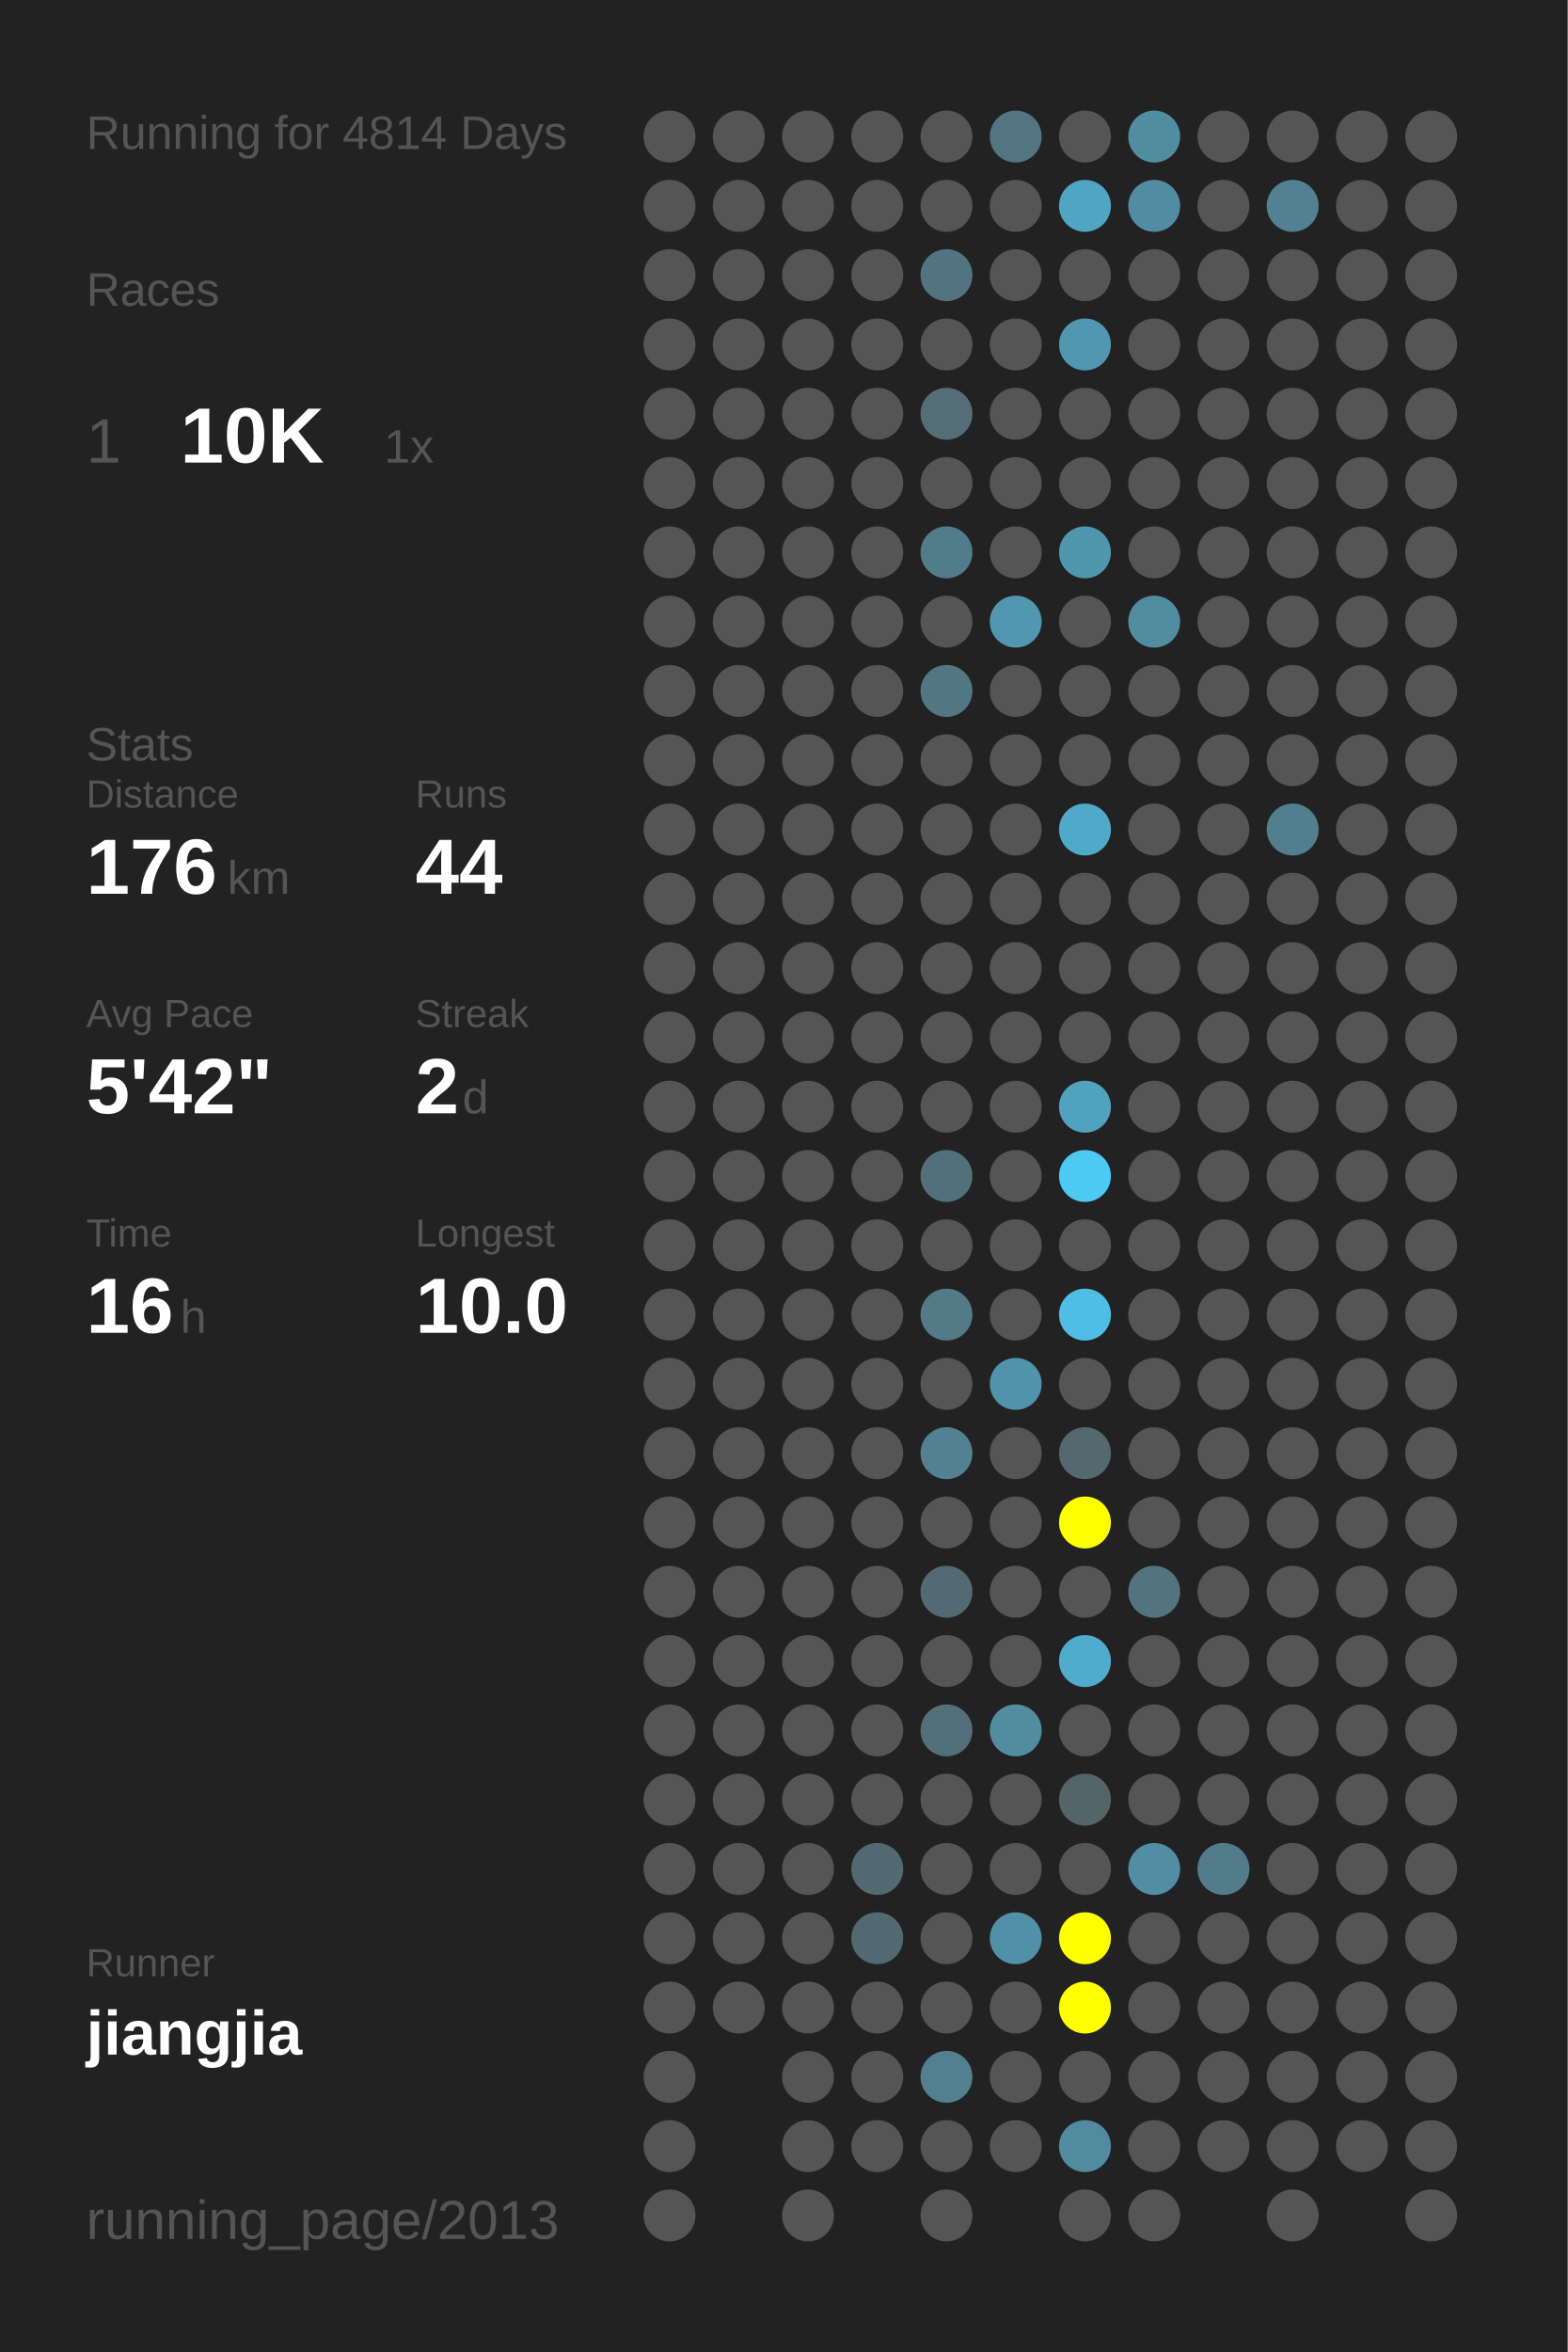
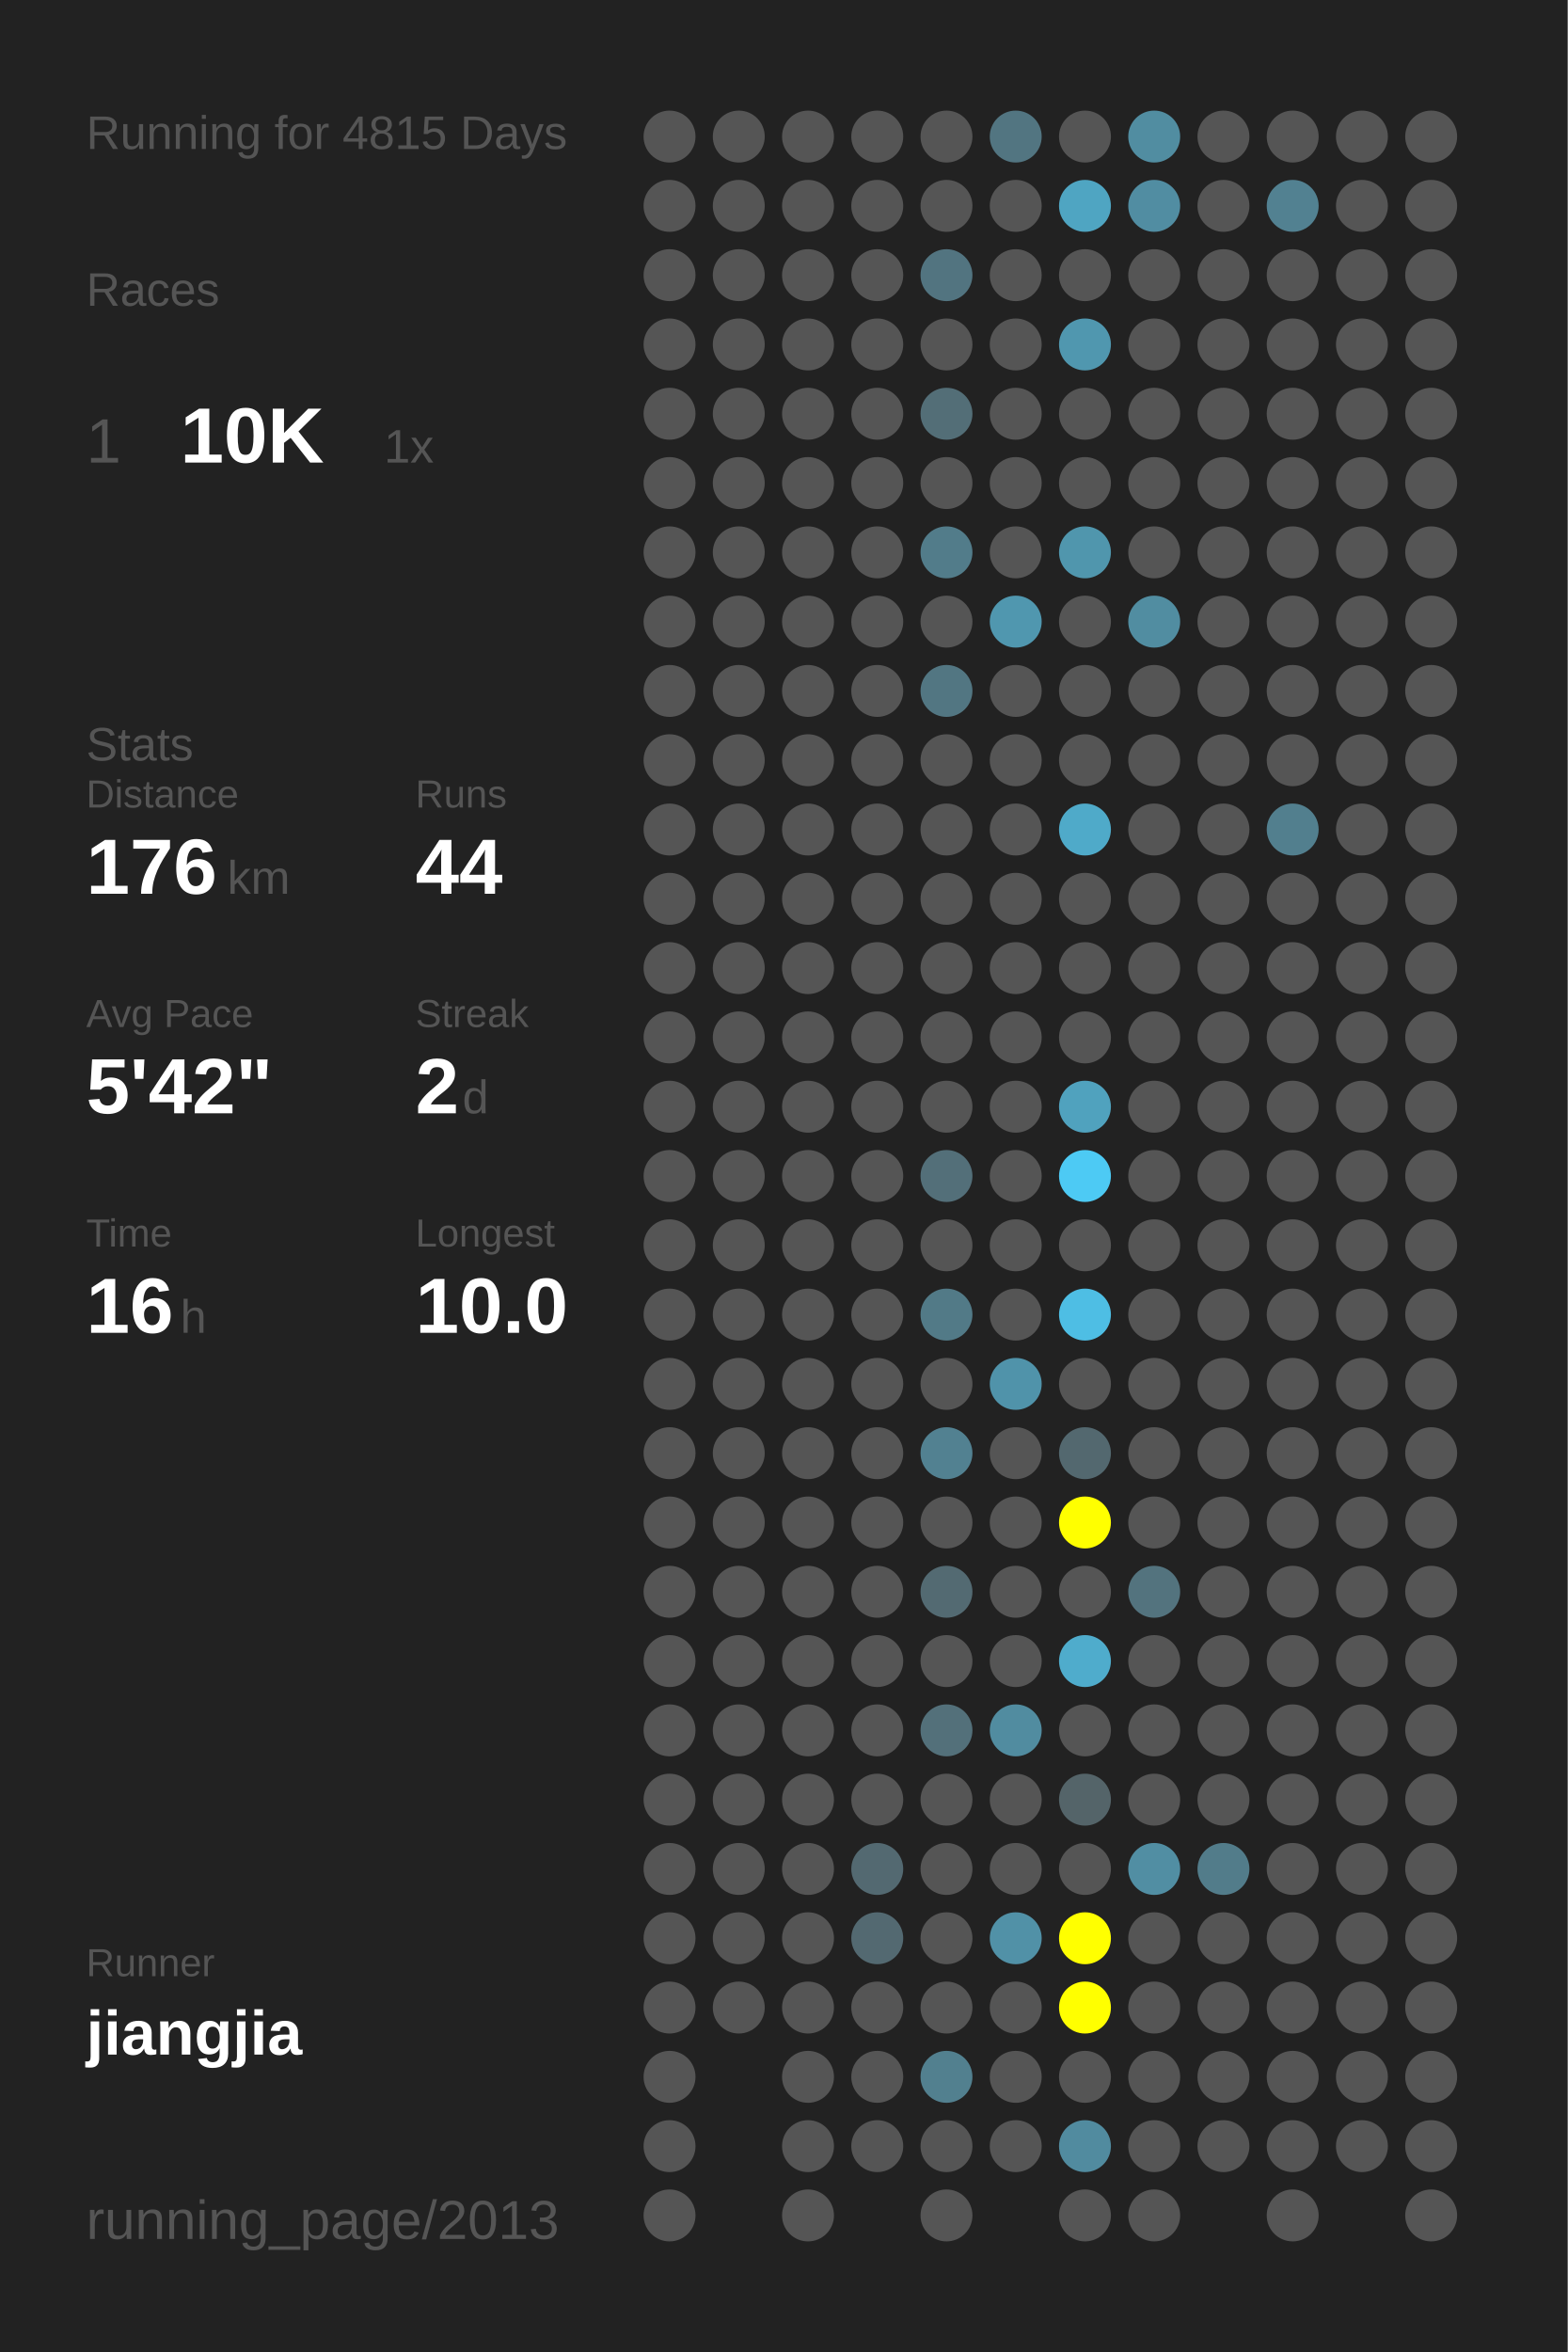
<svg xmlns="http://www.w3.org/2000/svg" baseProfile="full" height="300mm" version="1.1" viewBox="0,0,200,300" width="200mm">
  <defs />
  <rect fill="#222222" height="300" width="200" x="0" y="0" />
-   <text fill="#555555" style="font-size:6px; font-family:Arial;" x="11" y="19">Running for 4814 Days</text>
+   <text fill="#555555" style="font-size:6px; font-family:Arial;" x="11" y="19">Running for 4815 Days</text>
  <text fill="#555555" style="font-size:6px; font-family:Arial;" x="11" y="39">Races</text>
  <text fill="#555555" style="font-size:8px; font-family:Arial;" x="11" y="59">1</text>
  <text fill="#FFFFFF" style="font-size:10px; font-family:Arial; font-weight:bold;" x="23" y="59">10K</text>
  <text fill="#555555" style="font-size:6px; font-family:Arial;" x="49" y="59">1x</text>
  <text fill="#555555" style="font-size:6px; font-family:Arial;" x="11" y="97">Stats</text>
  <text fill="#555555" style="font-size:5px; font-family:Arial;" x="11" y="103">Distance</text>
  <text fill="#FFFFFF" style="font-size:10px; font-family:Arial; font-weight:bold;" x="11" y="114">176</text>
  <text fill="#555555" style="font-size:6px; font-family:Arial;" x="29" y="114">km</text>
  <text fill="#555555" style="font-size:5px; font-family:Arial;" x="53" y="103">Runs</text>
  <text fill="#FFFFFF" style="font-size:10px; font-family:Arial; font-weight:bold;" x="53" y="114">44</text>
  <text fill="#555555" style="font-size:5px; font-family:Arial;" x="11" y="131">Avg Pace</text>
  <text fill="#FFFFFF" style="font-size:10px; font-family:Arial; font-weight:bold;" x="11" y="142">5'42"</text>
  <text fill="#555555" style="font-size:5px; font-family:Arial;" x="53" y="131">Streak</text>
  <text fill="#FFFFFF" style="font-size:10px; font-family:Arial; font-weight:bold;" x="53" y="142">2</text>
  <text fill="#555555" style="font-size:6px; font-family:Arial;" x="59" y="142">d</text>
  <text fill="#555555" style="font-size:5px; font-family:Arial;" x="11" y="159">Time</text>
  <text fill="#FFFFFF" style="font-size:10px; font-family:Arial; font-weight:bold;" x="11" y="170">16</text>
  <text fill="#555555" style="font-size:6px; font-family:Arial;" x="23" y="170">h</text>
  <text fill="#555555" style="font-size:5px; font-family:Arial;" x="53" y="159">Longest</text>
  <text fill="#FFFFFF" style="font-size:10px; font-family:Arial; font-weight:bold;" x="53" y="170">10.0</text>
  <text fill="#555555" style="font-size:5px; font-family:Arial;" x="11" y="252.065">Runner</text>
  <text fill="#FFFFFF" style="font-size:8px; font-family:Arial; font-weight:bold;" x="11" y="262.065">jiangjia</text>
  <text fill="#555555" style="font-size:7px; font-family:Arial;" x="11" y="285.581">running_page/2013</text>
  <circle cx="85.417" cy="17.419" fill="#555555" r="3.312" />
  <circle cx="85.417" cy="26.258" fill="#555555" r="3.312" />
  <circle cx="85.417" cy="35.097" fill="#555555" r="3.312" />
  <circle cx="85.417" cy="43.935" fill="#555555" r="3.312" />
  <circle cx="85.417" cy="52.774" fill="#555555" r="3.312" />
  <circle cx="85.417" cy="61.613" fill="#555555" r="3.312" />
  <circle cx="85.417" cy="70.452" fill="#555555" r="3.312" />
  <circle cx="85.417" cy="79.29" fill="#555555" r="3.312" />
  <circle cx="85.417" cy="88.129" fill="#555555" r="3.312" />
  <circle cx="85.417" cy="96.968" fill="#555555" r="3.312" />
  <circle cx="85.417" cy="105.806" fill="#555555" r="3.312" />
  <circle cx="85.417" cy="114.645" fill="#555555" r="3.312" />
  <circle cx="85.417" cy="123.484" fill="#555555" r="3.312" />
  <circle cx="85.417" cy="132.323" fill="#555555" r="3.312" />
  <circle cx="85.417" cy="141.161" fill="#555555" r="3.312" />
  <circle cx="85.417" cy="150" fill="#555555" r="3.312" />
  <circle cx="85.417" cy="158.839" fill="#555555" r="3.312" />
  <circle cx="85.417" cy="167.677" fill="#555555" r="3.312" />
  <circle cx="85.417" cy="176.516" fill="#555555" r="3.312" />
  <circle cx="85.417" cy="185.355" fill="#555555" r="3.312" />
  <circle cx="85.417" cy="194.194" fill="#555555" r="3.312" />
  <circle cx="85.417" cy="203.032" fill="#555555" r="3.312" />
  <circle cx="85.417" cy="211.871" fill="#555555" r="3.312" />
  <circle cx="85.417" cy="220.71" fill="#555555" r="3.312" />
  <circle cx="85.417" cy="229.548" fill="#555555" r="3.312" />
  <circle cx="85.417" cy="238.387" fill="#555555" r="3.312" />
  <circle cx="85.417" cy="247.226" fill="#555555" r="3.312" />
  <circle cx="85.417" cy="256.065" fill="#555555" r="3.312" />
  <circle cx="85.417" cy="264.903" fill="#555555" r="3.312" />
  <circle cx="85.417" cy="273.742" fill="#555555" r="3.312" />
  <circle cx="85.417" cy="282.581" fill="#555555" r="3.312" />
  <circle cx="94.25" cy="17.419" fill="#555555" r="3.312" />
  <circle cx="94.25" cy="26.258" fill="#555555" r="3.312" />
  <circle cx="94.25" cy="35.097" fill="#555555" r="3.312" />
  <circle cx="94.25" cy="43.935" fill="#555555" r="3.312" />
  <circle cx="94.25" cy="52.774" fill="#555555" r="3.312" />
  <circle cx="94.25" cy="61.613" fill="#555555" r="3.312" />
  <circle cx="94.25" cy="70.452" fill="#555555" r="3.312" />
  <circle cx="94.25" cy="79.29" fill="#555555" r="3.312" />
  <circle cx="94.25" cy="88.129" fill="#555555" r="3.312" />
  <circle cx="94.25" cy="96.968" fill="#555555" r="3.312" />
  <circle cx="94.25" cy="105.806" fill="#555555" r="3.312" />
  <circle cx="94.25" cy="114.645" fill="#555555" r="3.312" />
  <circle cx="94.25" cy="123.484" fill="#555555" r="3.312" />
  <circle cx="94.25" cy="132.323" fill="#555555" r="3.312" />
  <circle cx="94.25" cy="141.161" fill="#555555" r="3.312" />
  <circle cx="94.25" cy="150" fill="#555555" r="3.312" />
  <circle cx="94.25" cy="158.839" fill="#555555" r="3.312" />
  <circle cx="94.25" cy="167.677" fill="#555555" r="3.312" />
  <circle cx="94.25" cy="176.516" fill="#555555" r="3.312" />
  <circle cx="94.25" cy="185.355" fill="#555555" r="3.312" />
  <circle cx="94.25" cy="194.194" fill="#555555" r="3.312" />
  <circle cx="94.25" cy="203.032" fill="#555555" r="3.312" />
  <circle cx="94.25" cy="211.871" fill="#555555" r="3.312" />
  <circle cx="94.25" cy="220.71" fill="#555555" r="3.312" />
  <circle cx="94.25" cy="229.548" fill="#555555" r="3.312" />
  <circle cx="94.25" cy="238.387" fill="#555555" r="3.312" />
  <circle cx="94.25" cy="247.226" fill="#555555" r="3.312" />
  <circle cx="94.25" cy="256.065" fill="#555555" r="3.312" />
  <circle cx="103.083" cy="17.419" fill="#555555" r="3.312" />
  <circle cx="103.083" cy="26.258" fill="#555555" r="3.312" />
  <circle cx="103.083" cy="35.097" fill="#555555" r="3.312" />
  <circle cx="103.083" cy="43.935" fill="#555555" r="3.312" />
  <circle cx="103.083" cy="52.774" fill="#555555" r="3.312" />
  <circle cx="103.083" cy="61.613" fill="#555555" r="3.312" />
  <circle cx="103.083" cy="70.452" fill="#555555" r="3.312" />
  <circle cx="103.083" cy="79.29" fill="#555555" r="3.312" />
  <circle cx="103.083" cy="88.129" fill="#555555" r="3.312" />
  <circle cx="103.083" cy="96.968" fill="#555555" r="3.312" />
  <circle cx="103.083" cy="105.806" fill="#555555" r="3.312" />
  <circle cx="103.083" cy="114.645" fill="#555555" r="3.312" />
  <circle cx="103.083" cy="123.484" fill="#555555" r="3.312" />
  <circle cx="103.083" cy="132.323" fill="#555555" r="3.312" />
  <circle cx="103.083" cy="141.161" fill="#555555" r="3.312" />
  <circle cx="103.083" cy="150" fill="#555555" r="3.312" />
  <circle cx="103.083" cy="158.839" fill="#555555" r="3.312" />
  <circle cx="103.083" cy="167.677" fill="#555555" r="3.312" />
  <circle cx="103.083" cy="176.516" fill="#555555" r="3.312" />
  <circle cx="103.083" cy="185.355" fill="#555555" r="3.312" />
  <circle cx="103.083" cy="194.194" fill="#555555" r="3.312" />
  <circle cx="103.083" cy="203.032" fill="#555555" r="3.312" />
  <circle cx="103.083" cy="211.871" fill="#555555" r="3.312" />
  <circle cx="103.083" cy="220.71" fill="#555555" r="3.312" />
  <circle cx="103.083" cy="229.548" fill="#555555" r="3.312" />
  <circle cx="103.083" cy="238.387" fill="#555555" r="3.312" />
  <circle cx="103.083" cy="247.226" fill="#555555" r="3.312" />
  <circle cx="103.083" cy="256.065" fill="#555555" r="3.312" />
  <circle cx="103.083" cy="264.903" fill="#555555" r="3.312" />
  <circle cx="103.083" cy="273.742" fill="#555555" r="3.312" />
  <circle cx="103.083" cy="282.581" fill="#555555" r="3.312" />
  <circle cx="111.917" cy="17.419" fill="#555555" r="3.312" />
  <circle cx="111.917" cy="26.258" fill="#555555" r="3.312" />
  <circle cx="111.917" cy="35.097" fill="#555555" r="3.312" />
  <circle cx="111.917" cy="43.935" fill="#555555" r="3.312" />
  <circle cx="111.917" cy="52.774" fill="#555555" r="3.312" />
  <circle cx="111.917" cy="61.613" fill="#555555" r="3.312" />
  <circle cx="111.917" cy="70.452" fill="#555555" r="3.312" />
  <circle cx="111.917" cy="79.29" fill="#555555" r="3.312" />
  <circle cx="111.917" cy="88.129" fill="#555555" r="3.312" />
  <circle cx="111.917" cy="96.968" fill="#555555" r="3.312" />
  <circle cx="111.917" cy="105.806" fill="#555555" r="3.312" />
  <circle cx="111.917" cy="114.645" fill="#555555" r="3.312" />
  <circle cx="111.917" cy="123.484" fill="#555555" r="3.312" />
  <circle cx="111.917" cy="132.323" fill="#555555" r="3.312" />
  <circle cx="111.917" cy="141.161" fill="#555555" r="3.312" />
  <circle cx="111.917" cy="150" fill="#555555" r="3.312" />
  <circle cx="111.917" cy="158.839" fill="#555555" r="3.312" />
  <circle cx="111.917" cy="167.677" fill="#555555" r="3.312" />
  <circle cx="111.917" cy="176.516" fill="#555555" r="3.312" />
  <circle cx="111.917" cy="185.355" fill="#555555" r="3.312" />
  <circle cx="111.917" cy="194.194" fill="#555555" r="3.312" />
  <circle cx="111.917" cy="203.032" fill="#555555" r="3.312" />
  <circle cx="111.917" cy="211.871" fill="#555555" r="3.312" />
  <circle cx="111.917" cy="220.71" fill="#555555" r="3.312" />
  <circle cx="111.917" cy="229.548" fill="#555555" r="3.312" />
  <circle cx="111.917" cy="238.387" fill="#536971" r="3.312" />
  <circle cx="111.917" cy="247.226" fill="#536971" r="3.312" />
  <circle cx="111.917" cy="256.065" fill="#555555" r="3.312" />
  <circle cx="111.917" cy="264.903" fill="#555555" r="3.312" />
  <circle cx="111.917" cy="273.742" fill="#555555" r="3.312" />
  <circle cx="120.75" cy="17.419" fill="#555555" r="3.312" />
  <circle cx="120.75" cy="26.258" fill="#555555" r="3.312" />
  <circle cx="120.75" cy="35.097" fill="#527480" r="3.312" />
  <circle cx="120.75" cy="43.935" fill="#555555" r="3.312" />
  <circle cx="120.75" cy="52.774" fill="#536e77" r="3.312" />
  <circle cx="120.75" cy="61.613" fill="#555555" r="3.312" />
  <circle cx="120.75" cy="70.452" fill="#527c8a" r="3.312" />
  <circle cx="120.75" cy="79.29" fill="#555555" r="3.312" />
  <circle cx="120.75" cy="88.129" fill="#527682" r="3.312" />
  <circle cx="120.75" cy="96.968" fill="#555555" r="3.312" />
  <circle cx="120.75" cy="105.806" fill="#555555" r="3.312" />
  <circle cx="120.75" cy="114.645" fill="#555555" r="3.312" />
  <circle cx="120.75" cy="123.484" fill="#555555" r="3.312" />
  <circle cx="120.75" cy="132.323" fill="#555555" r="3.312" />
  <circle cx="120.75" cy="141.161" fill="#555555" r="3.312" />
  <circle cx="120.75" cy="150" fill="#536f79" r="3.312" />
  <circle cx="120.75" cy="158.839" fill="#555555" r="3.312" />
  <circle cx="120.75" cy="167.677" fill="#527a87" r="3.312" />
  <circle cx="120.75" cy="176.516" fill="#555555" r="3.312" />
  <circle cx="120.75" cy="185.355" fill="#528191" r="3.312" />
  <circle cx="120.75" cy="194.194" fill="#555555" r="3.312" />
  <circle cx="120.75" cy="203.032" fill="#536a72" r="3.312" />
  <circle cx="120.75" cy="211.871" fill="#555555" r="3.312" />
  <circle cx="120.75" cy="220.71" fill="#53707a" r="3.312" />
  <circle cx="120.75" cy="229.548" fill="#555555" r="3.312" />
  <circle cx="120.75" cy="238.387" fill="#555555" r="3.312" />
  <circle cx="120.75" cy="247.226" fill="#555555" r="3.312" />
  <circle cx="120.75" cy="256.065" fill="#555555" r="3.312" />
  <circle cx="120.75" cy="264.903" fill="#52808f" r="3.312" />
  <circle cx="120.75" cy="273.742" fill="#555555" r="3.312" />
  <circle cx="120.75" cy="282.581" fill="#555555" r="3.312" />
  <circle cx="129.583" cy="17.419" fill="#527581" r="3.312" />
  <circle cx="129.583" cy="26.258" fill="#555555" r="3.312" />
  <circle cx="129.583" cy="35.097" fill="#555555" r="3.312" />
  <circle cx="129.583" cy="43.935" fill="#555555" r="3.312" />
  <circle cx="129.583" cy="52.774" fill="#555555" r="3.312" />
  <circle cx="129.583" cy="61.613" fill="#555555" r="3.312" />
  <circle cx="129.583" cy="70.452" fill="#555555" r="3.312" />
  <circle cx="129.583" cy="79.29" fill="#5097af" r="3.312" />
  <circle cx="129.583" cy="88.129" fill="#555555" r="3.312" />
  <circle cx="129.583" cy="96.968" fill="#555555" r="3.312" />
  <circle cx="129.583" cy="105.806" fill="#555555" r="3.312" />
  <circle cx="129.583" cy="114.645" fill="#555555" r="3.312" />
  <circle cx="129.583" cy="123.484" fill="#555555" r="3.312" />
  <circle cx="129.583" cy="132.323" fill="#555555" r="3.312" />
  <circle cx="129.583" cy="141.161" fill="#555555" r="3.312" />
  <circle cx="129.583" cy="150" fill="#555555" r="3.312" />
  <circle cx="129.583" cy="158.839" fill="#555555" r="3.312" />
  <circle cx="129.583" cy="167.677" fill="#555555" r="3.312" />
  <circle cx="129.583" cy="176.516" fill="#5093aa" r="3.312" />
  <circle cx="129.583" cy="185.355" fill="#555555" r="3.312" />
  <circle cx="129.583" cy="194.194" fill="#555555" r="3.312" />
  <circle cx="129.583" cy="203.032" fill="#555555" r="3.312" />
  <circle cx="129.583" cy="211.871" fill="#555555" r="3.312" />
  <circle cx="129.583" cy="220.71" fill="#518ca0" r="3.312" />
  <circle cx="129.583" cy="229.548" fill="#555555" r="3.312" />
  <circle cx="129.583" cy="238.387" fill="#555555" r="3.312" />
  <circle cx="129.583" cy="247.226" fill="#5191a7" r="3.312" />
  <circle cx="129.583" cy="256.065" fill="#555555" r="3.312" />
  <circle cx="129.583" cy="264.903" fill="#555555" r="3.312" />
  <circle cx="129.583" cy="273.742" fill="#555555" r="3.312" />
  <circle cx="138.417" cy="17.419" fill="#555555" r="3.312" />
  <circle cx="138.417" cy="26.258" fill="#4fa5c2" r="3.312" />
  <circle cx="138.417" cy="35.097" fill="#555555" r="3.312" />
  <circle cx="138.417" cy="43.935" fill="#5097af" r="3.312" />
  <circle cx="138.417" cy="52.774" fill="#555555" r="3.312" />
  <circle cx="138.417" cy="61.613" fill="#555555" r="3.312" />
  <circle cx="138.417" cy="70.452" fill="#5096ad" r="3.312" />
  <circle cx="138.417" cy="79.29" fill="#555555" r="3.312" />
  <circle cx="138.417" cy="88.129" fill="#555555" r="3.312" />
  <circle cx="138.417" cy="96.968" fill="#555555" r="3.312" />
  <circle cx="138.417" cy="105.806" fill="#4faac9" r="3.312" />
  <circle cx="138.417" cy="114.645" fill="#555555" r="3.312" />
  <circle cx="138.417" cy="123.484" fill="#555555" r="3.312" />
  <circle cx="138.417" cy="132.323" fill="#555555" r="3.312" />
  <circle cx="138.417" cy="141.161" fill="#50a2be" r="3.312" />
  <circle cx="138.417" cy="150" fill="#4dcaf4" r="3.312" />
  <circle cx="138.417" cy="158.839" fill="#555555" r="3.312" />
  <circle cx="138.417" cy="167.677" fill="#4ebee4" r="3.312" />
  <circle cx="138.417" cy="176.516" fill="#555555" r="3.312" />
  <circle cx="138.417" cy="185.355" fill="#53686f" r="3.312" />
  <circle cx="138.417" cy="194.194" fill="#FFFF00" r="3.312" />
  <circle cx="138.417" cy="203.032" fill="#555555" r="3.312" />
  <circle cx="138.417" cy="211.871" fill="#4faccc" r="3.312" />
  <circle cx="138.417" cy="220.71" fill="#555555" r="3.312" />
  <circle cx="138.417" cy="229.548" fill="#546469" r="3.312" />
  <circle cx="138.417" cy="238.387" fill="#555555" r="3.312" />
  <circle cx="138.417" cy="247.226" fill="#FFFF00" r="3.312" />
  <circle cx="138.417" cy="256.065" fill="#FFFF00" r="3.312" />
  <circle cx="138.417" cy="264.903" fill="#555555" r="3.312" />
  <circle cx="138.417" cy="273.742" fill="#518b9f" r="3.312" />
  <circle cx="138.417" cy="282.581" fill="#555555" r="3.312" />
  <circle cx="147.25" cy="17.419" fill="#518da1" r="3.312" />
  <circle cx="147.25" cy="26.258" fill="#518da2" r="3.312" />
  <circle cx="147.25" cy="35.097" fill="#555555" r="3.312" />
  <circle cx="147.25" cy="43.935" fill="#555555" r="3.312" />
  <circle cx="147.25" cy="52.774" fill="#555555" r="3.312" />
  <circle cx="147.25" cy="61.613" fill="#555555" r="3.312" />
  <circle cx="147.25" cy="70.452" fill="#555555" r="3.312" />
  <circle cx="147.25" cy="79.29" fill="#518da1" r="3.312" />
  <circle cx="147.25" cy="88.129" fill="#555555" r="3.312" />
  <circle cx="147.25" cy="96.968" fill="#555555" r="3.312" />
  <circle cx="147.25" cy="105.806" fill="#555555" r="3.312" />
  <circle cx="147.25" cy="114.645" fill="#555555" r="3.312" />
  <circle cx="147.25" cy="123.484" fill="#555555" r="3.312" />
  <circle cx="147.25" cy="132.323" fill="#555555" r="3.312" />
  <circle cx="147.25" cy="141.161" fill="#555555" r="3.312" />
  <circle cx="147.25" cy="150" fill="#555555" r="3.312" />
  <circle cx="147.25" cy="158.839" fill="#555555" r="3.312" />
  <circle cx="147.25" cy="167.677" fill="#555555" r="3.312" />
  <circle cx="147.25" cy="176.516" fill="#555555" r="3.312" />
  <circle cx="147.25" cy="185.355" fill="#555555" r="3.312" />
  <circle cx="147.25" cy="194.194" fill="#555555" r="3.312" />
  <circle cx="147.25" cy="203.032" fill="#53737e" r="3.312" />
  <circle cx="147.25" cy="211.871" fill="#555555" r="3.312" />
  <circle cx="147.25" cy="220.71" fill="#555555" r="3.312" />
  <circle cx="147.25" cy="229.548" fill="#555555" r="3.312" />
  <circle cx="147.25" cy="238.387" fill="#518ea3" r="3.312" />
  <circle cx="147.25" cy="247.226" fill="#555555" r="3.312" />
  <circle cx="147.25" cy="256.065" fill="#555555" r="3.312" />
  <circle cx="147.25" cy="264.903" fill="#555555" r="3.312" />
  <circle cx="147.25" cy="273.742" fill="#555555" r="3.312" />
  <circle cx="147.25" cy="282.581" fill="#555555" r="3.312" />
  <circle cx="156.083" cy="17.419" fill="#555555" r="3.312" />
  <circle cx="156.083" cy="26.258" fill="#555555" r="3.312" />
  <circle cx="156.083" cy="35.097" fill="#555555" r="3.312" />
  <circle cx="156.083" cy="43.935" fill="#555555" r="3.312" />
  <circle cx="156.083" cy="52.774" fill="#555555" r="3.312" />
  <circle cx="156.083" cy="61.613" fill="#555555" r="3.312" />
  <circle cx="156.083" cy="70.452" fill="#555555" r="3.312" />
  <circle cx="156.083" cy="79.29" fill="#555555" r="3.312" />
  <circle cx="156.083" cy="88.129" fill="#555555" r="3.312" />
  <circle cx="156.083" cy="96.968" fill="#555555" r="3.312" />
  <circle cx="156.083" cy="105.806" fill="#555555" r="3.312" />
  <circle cx="156.083" cy="114.645" fill="#555555" r="3.312" />
  <circle cx="156.083" cy="123.484" fill="#555555" r="3.312" />
  <circle cx="156.083" cy="132.323" fill="#555555" r="3.312" />
  <circle cx="156.083" cy="141.161" fill="#555555" r="3.312" />
  <circle cx="156.083" cy="150" fill="#555555" r="3.312" />
  <circle cx="156.083" cy="158.839" fill="#555555" r="3.312" />
  <circle cx="156.083" cy="167.677" fill="#555555" r="3.312" />
  <circle cx="156.083" cy="176.516" fill="#555555" r="3.312" />
  <circle cx="156.083" cy="185.355" fill="#555555" r="3.312" />
  <circle cx="156.083" cy="194.194" fill="#555555" r="3.312" />
  <circle cx="156.083" cy="203.032" fill="#555555" r="3.312" />
  <circle cx="156.083" cy="211.871" fill="#555555" r="3.312" />
  <circle cx="156.083" cy="220.71" fill="#555555" r="3.312" />
  <circle cx="156.083" cy="229.548" fill="#555555" r="3.312" />
  <circle cx="156.083" cy="238.387" fill="#527c8a" r="3.312" />
  <circle cx="156.083" cy="247.226" fill="#555555" r="3.312" />
  <circle cx="156.083" cy="256.065" fill="#555555" r="3.312" />
  <circle cx="156.083" cy="264.903" fill="#555555" r="3.312" />
  <circle cx="156.083" cy="273.742" fill="#555555" r="3.312" />
  <circle cx="164.917" cy="17.419" fill="#555555" r="3.312" />
  <circle cx="164.917" cy="26.258" fill="#528191" r="3.312" />
  <circle cx="164.917" cy="35.097" fill="#555555" r="3.312" />
  <circle cx="164.917" cy="43.935" fill="#555555" r="3.312" />
  <circle cx="164.917" cy="52.774" fill="#555555" r="3.312" />
  <circle cx="164.917" cy="61.613" fill="#555555" r="3.312" />
  <circle cx="164.917" cy="70.452" fill="#555555" r="3.312" />
  <circle cx="164.917" cy="79.29" fill="#555555" r="3.312" />
  <circle cx="164.917" cy="88.129" fill="#555555" r="3.312" />
  <circle cx="164.917" cy="96.968" fill="#555555" r="3.312" />
  <circle cx="164.917" cy="105.806" fill="#527f8e" r="3.312" />
  <circle cx="164.917" cy="114.645" fill="#555555" r="3.312" />
  <circle cx="164.917" cy="123.484" fill="#555555" r="3.312" />
  <circle cx="164.917" cy="132.323" fill="#555555" r="3.312" />
  <circle cx="164.917" cy="141.161" fill="#555555" r="3.312" />
  <circle cx="164.917" cy="150" fill="#555555" r="3.312" />
  <circle cx="164.917" cy="158.839" fill="#555555" r="3.312" />
  <circle cx="164.917" cy="167.677" fill="#555555" r="3.312" />
  <circle cx="164.917" cy="176.516" fill="#555555" r="3.312" />
  <circle cx="164.917" cy="185.355" fill="#555555" r="3.312" />
  <circle cx="164.917" cy="194.194" fill="#555555" r="3.312" />
  <circle cx="164.917" cy="203.032" fill="#555555" r="3.312" />
  <circle cx="164.917" cy="211.871" fill="#555555" r="3.312" />
  <circle cx="164.917" cy="220.71" fill="#555555" r="3.312" />
  <circle cx="164.917" cy="229.548" fill="#555555" r="3.312" />
  <circle cx="164.917" cy="238.387" fill="#555555" r="3.312" />
  <circle cx="164.917" cy="247.226" fill="#555555" r="3.312" />
  <circle cx="164.917" cy="256.065" fill="#555555" r="3.312" />
  <circle cx="164.917" cy="264.903" fill="#555555" r="3.312" />
  <circle cx="164.917" cy="273.742" fill="#555555" r="3.312" />
  <circle cx="164.917" cy="282.581" fill="#555555" r="3.312" />
  <circle cx="173.75" cy="17.419" fill="#555555" r="3.312" />
  <circle cx="173.75" cy="26.258" fill="#555555" r="3.312" />
  <circle cx="173.75" cy="35.097" fill="#555555" r="3.312" />
  <circle cx="173.75" cy="43.935" fill="#555555" r="3.312" />
  <circle cx="173.75" cy="52.774" fill="#555555" r="3.312" />
  <circle cx="173.75" cy="61.613" fill="#555555" r="3.312" />
  <circle cx="173.75" cy="70.452" fill="#555555" r="3.312" />
  <circle cx="173.75" cy="79.29" fill="#555555" r="3.312" />
  <circle cx="173.75" cy="88.129" fill="#555555" r="3.312" />
  <circle cx="173.75" cy="96.968" fill="#555555" r="3.312" />
  <circle cx="173.75" cy="105.806" fill="#555555" r="3.312" />
  <circle cx="173.75" cy="114.645" fill="#555555" r="3.312" />
  <circle cx="173.75" cy="123.484" fill="#555555" r="3.312" />
  <circle cx="173.75" cy="132.323" fill="#555555" r="3.312" />
  <circle cx="173.75" cy="141.161" fill="#555555" r="3.312" />
  <circle cx="173.75" cy="150" fill="#555555" r="3.312" />
  <circle cx="173.75" cy="158.839" fill="#555555" r="3.312" />
  <circle cx="173.75" cy="167.677" fill="#555555" r="3.312" />
  <circle cx="173.75" cy="176.516" fill="#555555" r="3.312" />
  <circle cx="173.75" cy="185.355" fill="#555555" r="3.312" />
  <circle cx="173.75" cy="194.194" fill="#555555" r="3.312" />
  <circle cx="173.75" cy="203.032" fill="#555555" r="3.312" />
  <circle cx="173.75" cy="211.871" fill="#555555" r="3.312" />
  <circle cx="173.75" cy="220.71" fill="#555555" r="3.312" />
  <circle cx="173.75" cy="229.548" fill="#555555" r="3.312" />
  <circle cx="173.75" cy="238.387" fill="#555555" r="3.312" />
  <circle cx="173.75" cy="247.226" fill="#555555" r="3.312" />
  <circle cx="173.75" cy="256.065" fill="#555555" r="3.312" />
  <circle cx="173.75" cy="264.903" fill="#555555" r="3.312" />
  <circle cx="173.75" cy="273.742" fill="#555555" r="3.312" />
  <circle cx="182.583" cy="17.419" fill="#555555" r="3.312" />
  <circle cx="182.583" cy="26.258" fill="#555555" r="3.312" />
  <circle cx="182.583" cy="35.097" fill="#555555" r="3.312" />
  <circle cx="182.583" cy="43.935" fill="#555555" r="3.312" />
  <circle cx="182.583" cy="52.774" fill="#555555" r="3.312" />
  <circle cx="182.583" cy="61.613" fill="#555555" r="3.312" />
  <circle cx="182.583" cy="70.452" fill="#555555" r="3.312" />
  <circle cx="182.583" cy="79.29" fill="#555555" r="3.312" />
  <circle cx="182.583" cy="88.129" fill="#555555" r="3.312" />
  <circle cx="182.583" cy="96.968" fill="#555555" r="3.312" />
  <circle cx="182.583" cy="105.806" fill="#555555" r="3.312" />
  <circle cx="182.583" cy="114.645" fill="#555555" r="3.312" />
  <circle cx="182.583" cy="123.484" fill="#555555" r="3.312" />
  <circle cx="182.583" cy="132.323" fill="#555555" r="3.312" />
  <circle cx="182.583" cy="141.161" fill="#555555" r="3.312" />
  <circle cx="182.583" cy="150" fill="#555555" r="3.312" />
  <circle cx="182.583" cy="158.839" fill="#555555" r="3.312" />
  <circle cx="182.583" cy="167.677" fill="#555555" r="3.312" />
  <circle cx="182.583" cy="176.516" fill="#555555" r="3.312" />
  <circle cx="182.583" cy="185.355" fill="#555555" r="3.312" />
  <circle cx="182.583" cy="194.194" fill="#555555" r="3.312" />
  <circle cx="182.583" cy="203.032" fill="#555555" r="3.312" />
  <circle cx="182.583" cy="211.871" fill="#555555" r="3.312" />
  <circle cx="182.583" cy="220.71" fill="#555555" r="3.312" />
  <circle cx="182.583" cy="229.548" fill="#555555" r="3.312" />
  <circle cx="182.583" cy="238.387" fill="#555555" r="3.312" />
  <circle cx="182.583" cy="247.226" fill="#555555" r="3.312" />
  <circle cx="182.583" cy="256.065" fill="#555555" r="3.312" />
  <circle cx="182.583" cy="264.903" fill="#555555" r="3.312" />
  <circle cx="182.583" cy="273.742" fill="#555555" r="3.312" />
  <circle cx="182.583" cy="282.581" fill="#555555" r="3.312" />
</svg>
